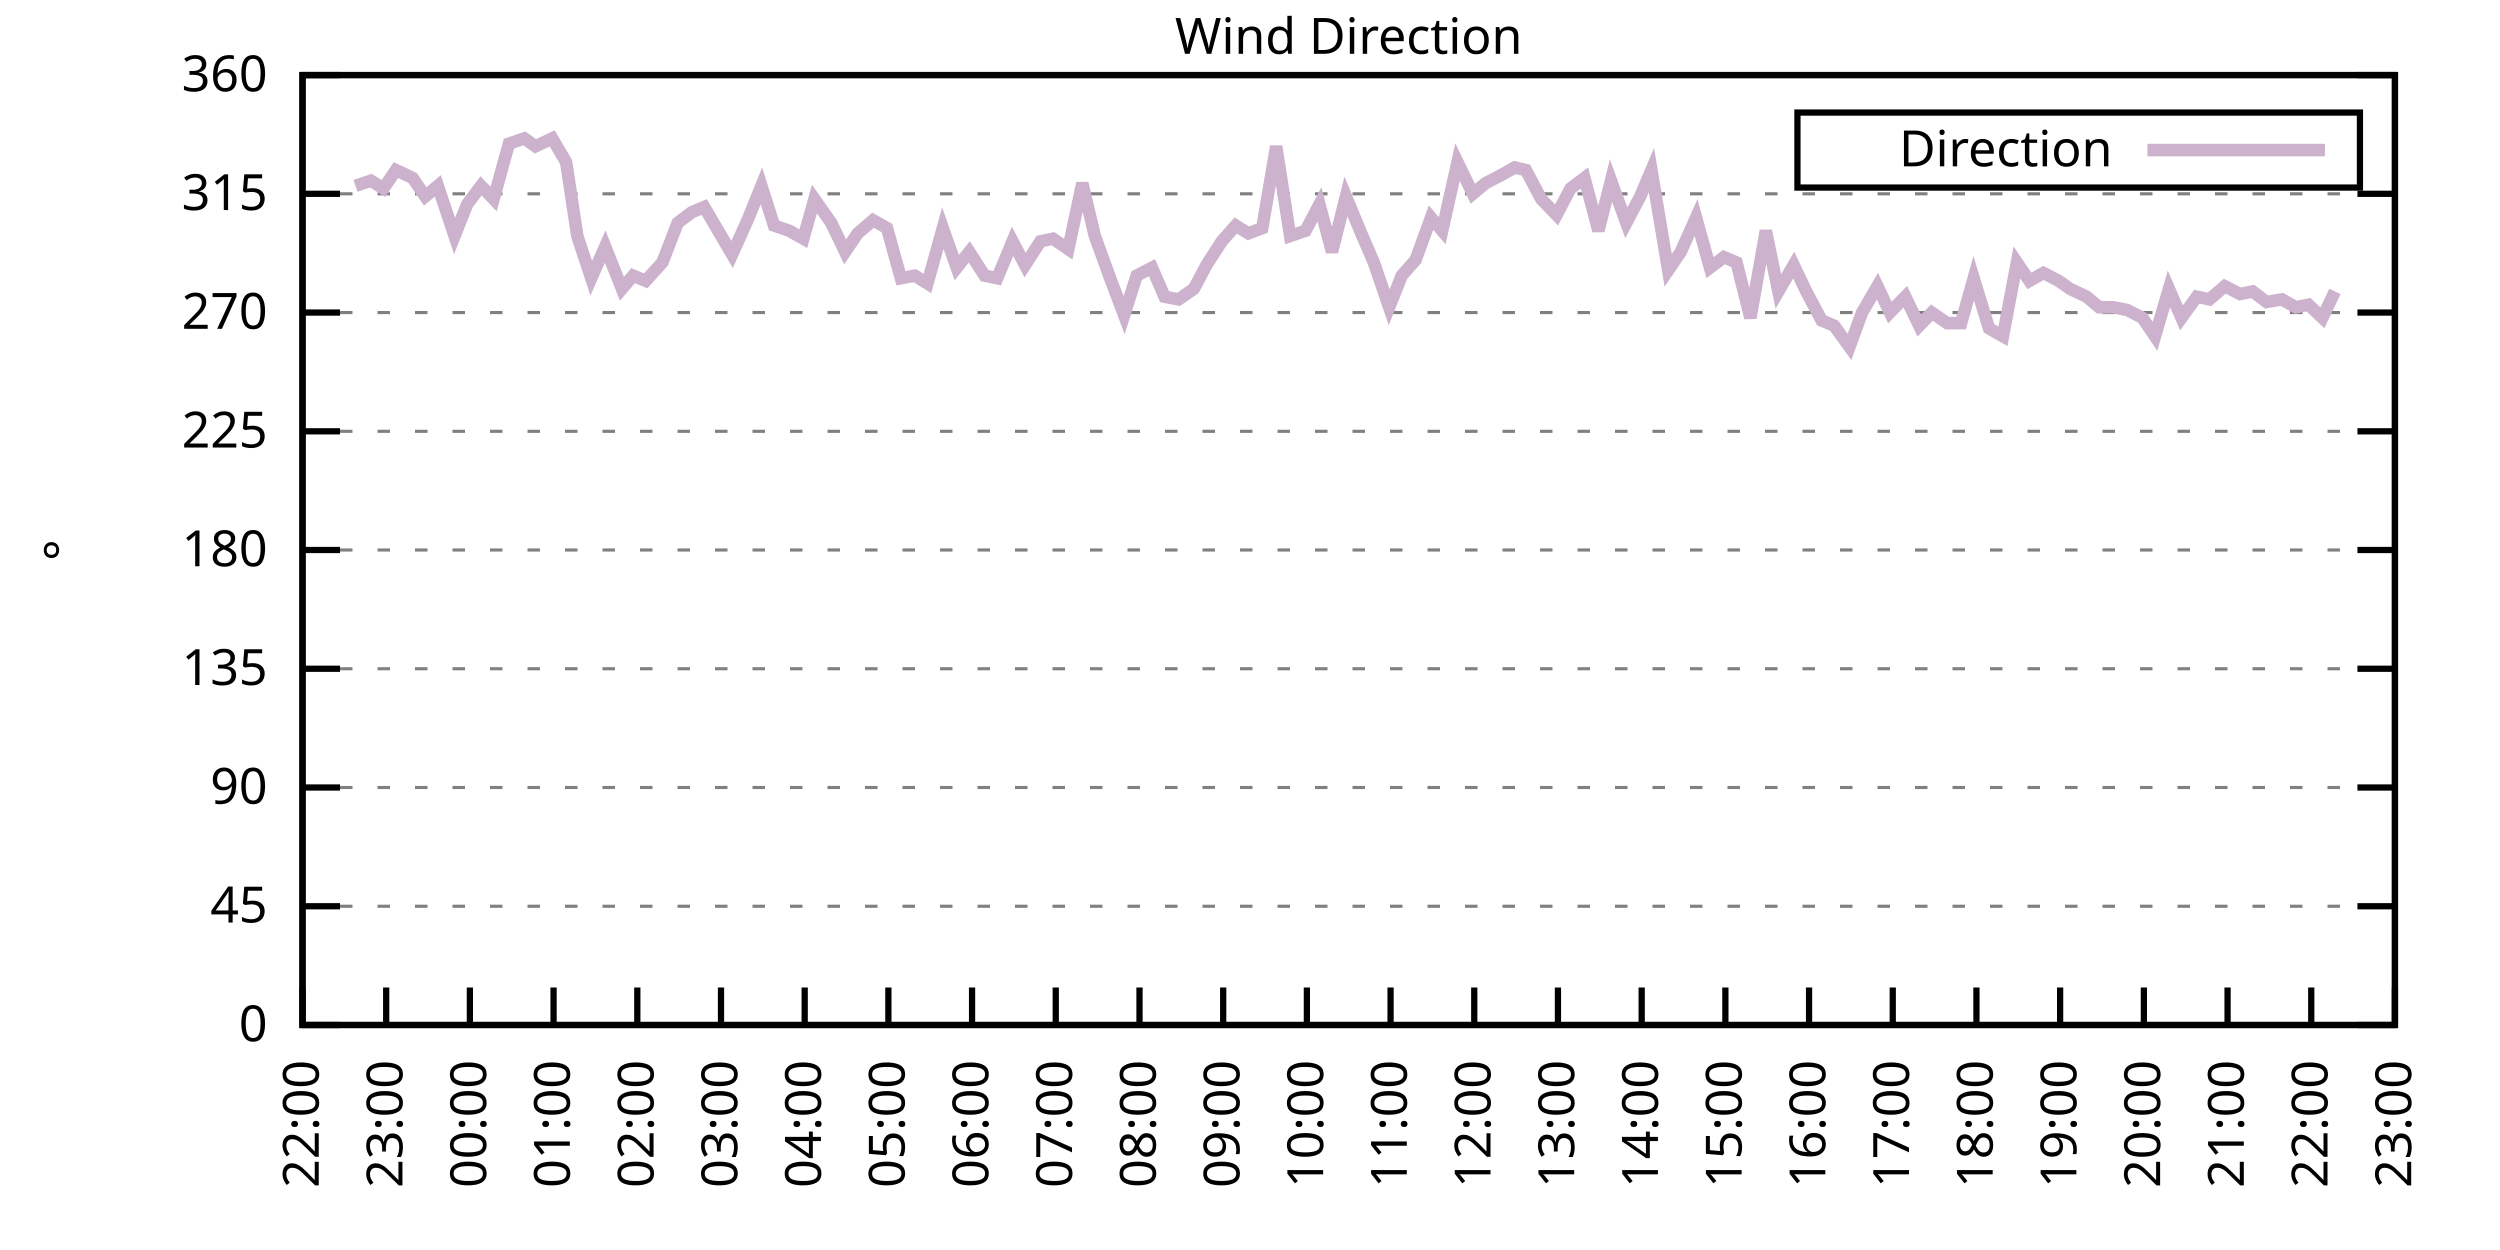
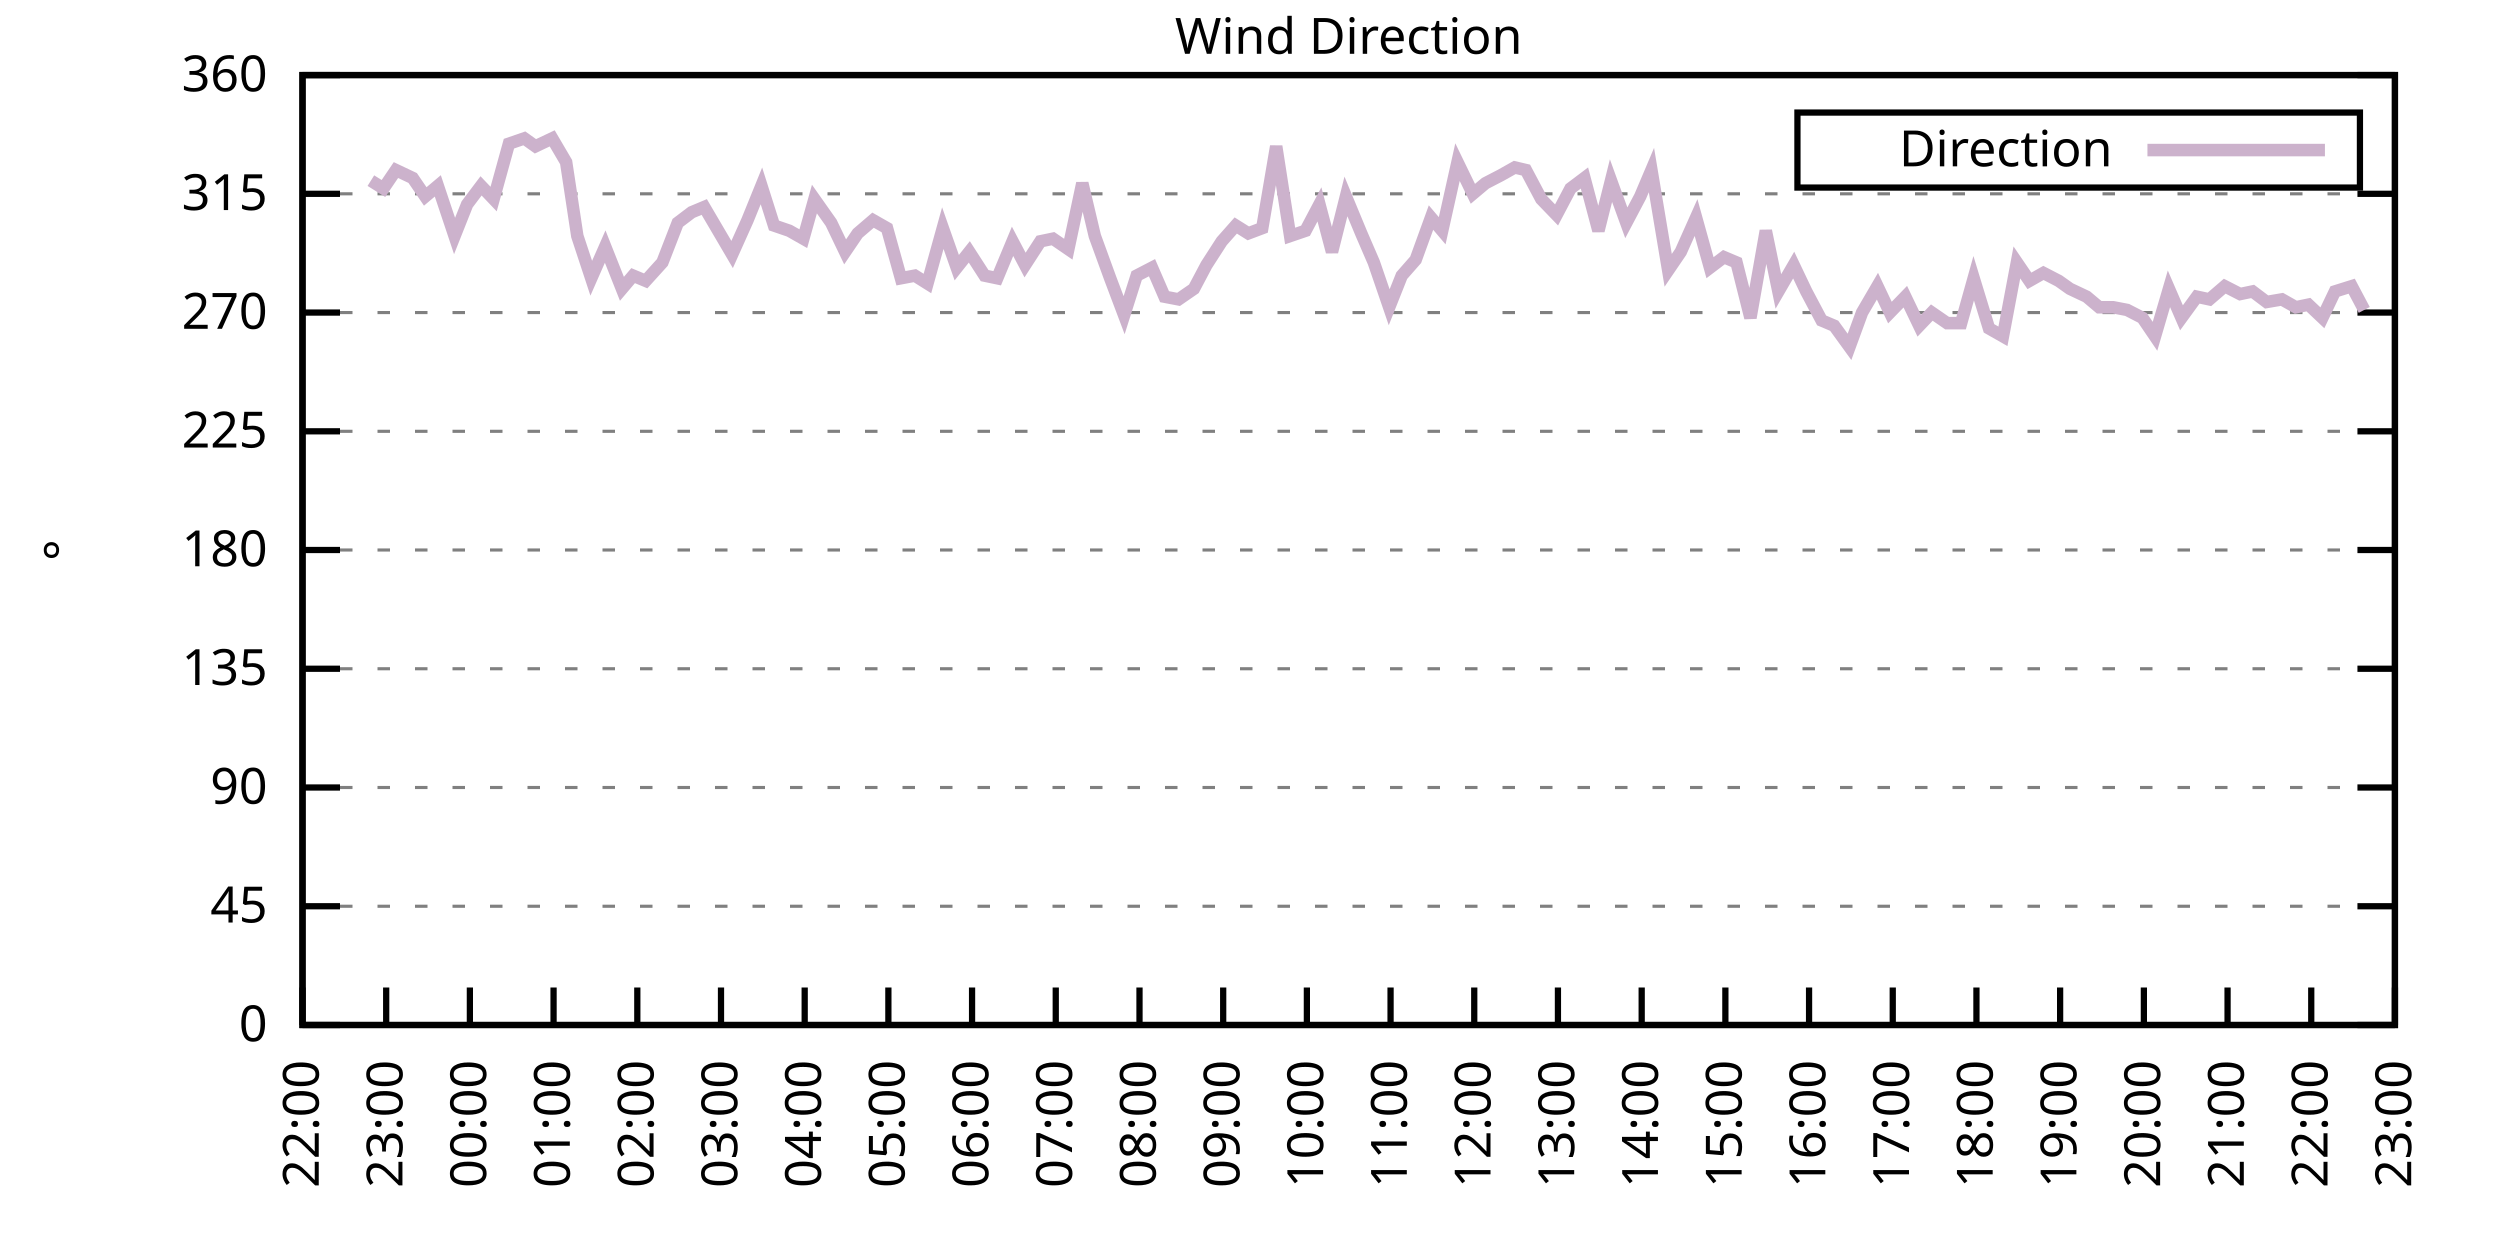
<svg xmlns="http://www.w3.org/2000/svg" xmlns:xlink="http://www.w3.org/1999/xlink" width="400" height="200" viewBox="0 0 400 200">
  <g id="gnuplot_canvas">
    <rect x="0" y="0" width="400" height="200" fill="none" />
    <defs>
      <circle id="gpDot" r="0.5" stroke-width="0.5" stroke="currentColor" />
      <path id="gpPt0" stroke-width="0.333" stroke="currentColor" d="M-1,0 h2 M0,-1 v2" />
      <path id="gpPt1" stroke-width="0.333" stroke="currentColor" d="M-1,-1 L1,1 M1,-1 L-1,1" />
      <path id="gpPt2" stroke-width="0.333" stroke="currentColor" d="M-1,0 L1,0 M0,-1 L0,1 M-1,-1 L1,1 M-1,1 L1,-1" />
      <rect id="gpPt3" stroke-width="0.333" stroke="currentColor" x="-1" y="-1" width="2" height="2" />
      <rect id="gpPt4" stroke-width="0.333" stroke="currentColor" fill="currentColor" x="-1" y="-1" width="2" height="2" />
      <circle id="gpPt5" stroke-width="0.333" stroke="currentColor" cx="0" cy="0" r="1" />
      <use xlink:href="#gpPt5" id="gpPt6" fill="currentColor" stroke="none" />
      <path id="gpPt7" stroke-width="0.333" stroke="currentColor" d="M0,-1.33 L-1.33,0.67 L1.33,0.67 z" />
      <use xlink:href="#gpPt7" id="gpPt8" fill="currentColor" stroke="none" />
      <use xlink:href="#gpPt7" id="gpPt9" stroke="currentColor" transform="rotate(180)" />
      <use xlink:href="#gpPt9" id="gpPt10" fill="currentColor" stroke="none" />
      <use xlink:href="#gpPt3" id="gpPt11" stroke="currentColor" transform="rotate(45)" />
      <use xlink:href="#gpPt11" id="gpPt12" fill="currentColor" stroke="none" />
      <path id="gpPt13" stroke-width="0.333" stroke="currentColor" d="M0,1.330 L1.265,0.411 L0.782,-1.067 L-0.782,-1.076 L-1.265,0.411 z" />
      <use xlink:href="#gpPt13" id="gpPt14" fill="currentColor" stroke="none" />
      <filter id="textbox" filterUnits="objectBoundingBox" x="0" y="0" height="1" width="1">
        <feFlood flood-color="white" flood-opacity="1" result="bgnd" />
        <feComposite in="SourceGraphic" in2="bgnd" operator="atop" />
      </filter>
      <filter id="greybox" filterUnits="objectBoundingBox" x="0" y="0" height="1" width="1">
        <feFlood flood-color="lightgrey" flood-opacity="1" result="grey" />
        <feComposite in="SourceGraphic" in2="grey" operator="atop" />
      </filter>
    </defs>
    <g fill="none" color="white" stroke="currentColor" stroke-width="1.00" stroke-linecap="butt" stroke-linejoin="miter">
</g>
    <g fill="none" color="black" stroke="currentColor" stroke-width="1.00" stroke-linecap="butt" stroke-linejoin="miter">
      <g stroke="none" shape-rendering="crispEdges">
        <polygon fill="rgb(255, 255, 255)" points="48.40,164.00 383.18,164.00 383.18,12.02 48.40,12.02 " />
      </g>
    </g>
    <g fill="none" color="black" stroke="currentColor" stroke-width="1.00" stroke-linecap="butt" stroke-linejoin="miter">
</g>
    <g fill="none" color="black" stroke="black" stroke-width="0.50" stroke-linecap="butt" stroke-linejoin="miter">
</g>
    <g fill="none" color="gray" stroke="currentColor" stroke-width="0.50" stroke-linecap="butt" stroke-linejoin="miter">
      <path stroke="gray" stroke-dasharray="2,4" class="gridline" d="M48.40,164.00 L383.19,164.00  " />
    </g>
    <g fill="none" color="gray" stroke="gray" stroke-width="1.00" stroke-linecap="butt" stroke-linejoin="miter">
</g>
    <g fill="none" color="black" stroke="currentColor" stroke-width="1.00" stroke-linecap="butt" stroke-linejoin="miter">
      <path stroke="black" d="M48.40,164.00 L54.40,164.00 M383.19,164.00 L377.19,164.00  " />
      <g transform="translate(42.80,166.60)" stroke="none" fill="black" font-family="Sans" font-size="8.00" text-anchor="end">
        <text>
          <tspan font-family="Sans"> 0</tspan>
        </text>
      </g>
    </g>
    <g fill="none" color="black" stroke="currentColor" stroke-width="1.00" stroke-linecap="butt" stroke-linejoin="miter">
</g>
    <g fill="none" color="black" stroke="black" stroke-width="0.50" stroke-linecap="butt" stroke-linejoin="miter">
</g>
    <g fill="none" color="gray" stroke="currentColor" stroke-width="0.50" stroke-linecap="butt" stroke-linejoin="miter">
      <path stroke="gray" stroke-dasharray="2,4" class="gridline" d="M48.40,145.00 L383.19,145.00  " />
    </g>
    <g fill="none" color="gray" stroke="gray" stroke-width="1.00" stroke-linecap="butt" stroke-linejoin="miter">
</g>
    <g fill="none" color="black" stroke="currentColor" stroke-width="1.00" stroke-linecap="butt" stroke-linejoin="miter">
      <path stroke="black" d="M48.40,145.00 L54.40,145.00 M383.19,145.00 L377.19,145.00  " />
      <g transform="translate(42.80,147.60)" stroke="none" fill="black" font-family="Sans" font-size="8.00" text-anchor="end">
        <text>
          <tspan font-family="Sans"> 45</tspan>
        </text>
      </g>
    </g>
    <g fill="none" color="black" stroke="currentColor" stroke-width="1.00" stroke-linecap="butt" stroke-linejoin="miter">
</g>
    <g fill="none" color="black" stroke="black" stroke-width="0.50" stroke-linecap="butt" stroke-linejoin="miter">
</g>
    <g fill="none" color="gray" stroke="currentColor" stroke-width="0.50" stroke-linecap="butt" stroke-linejoin="miter">
      <path stroke="gray" stroke-dasharray="2,4" class="gridline" d="M48.40,126.00 L383.19,126.00  " />
    </g>
    <g fill="none" color="gray" stroke="gray" stroke-width="1.00" stroke-linecap="butt" stroke-linejoin="miter">
</g>
    <g fill="none" color="black" stroke="currentColor" stroke-width="1.00" stroke-linecap="butt" stroke-linejoin="miter">
      <path stroke="black" d="M48.40,126.00 L54.40,126.00 M383.19,126.00 L377.19,126.00  " />
      <g transform="translate(42.80,128.60)" stroke="none" fill="black" font-family="Sans" font-size="8.00" text-anchor="end">
        <text>
          <tspan font-family="Sans"> 90</tspan>
        </text>
      </g>
    </g>
    <g fill="none" color="black" stroke="currentColor" stroke-width="1.00" stroke-linecap="butt" stroke-linejoin="miter">
</g>
    <g fill="none" color="black" stroke="black" stroke-width="0.50" stroke-linecap="butt" stroke-linejoin="miter">
</g>
    <g fill="none" color="gray" stroke="currentColor" stroke-width="0.50" stroke-linecap="butt" stroke-linejoin="miter">
      <path stroke="gray" stroke-dasharray="2,4" class="gridline" d="M48.40,107.00 L383.19,107.00  " />
    </g>
    <g fill="none" color="gray" stroke="gray" stroke-width="1.00" stroke-linecap="butt" stroke-linejoin="miter">
</g>
    <g fill="none" color="black" stroke="currentColor" stroke-width="1.00" stroke-linecap="butt" stroke-linejoin="miter">
      <path stroke="black" d="M48.40,107.00 L54.40,107.00 M383.19,107.00 L377.19,107.00  " />
      <g transform="translate(42.80,109.60)" stroke="none" fill="black" font-family="Sans" font-size="8.00" text-anchor="end">
        <text>
          <tspan font-family="Sans"> 135</tspan>
        </text>
      </g>
    </g>
    <g fill="none" color="black" stroke="currentColor" stroke-width="1.00" stroke-linecap="butt" stroke-linejoin="miter">
</g>
    <g fill="none" color="black" stroke="black" stroke-width="0.50" stroke-linecap="butt" stroke-linejoin="miter">
</g>
    <g fill="none" color="gray" stroke="currentColor" stroke-width="0.50" stroke-linecap="butt" stroke-linejoin="miter">
      <path stroke="gray" stroke-dasharray="2,4" class="gridline" d="M48.40,88.00 L383.19,88.00  " />
    </g>
    <g fill="none" color="gray" stroke="gray" stroke-width="1.00" stroke-linecap="butt" stroke-linejoin="miter">
</g>
    <g fill="none" color="black" stroke="currentColor" stroke-width="1.00" stroke-linecap="butt" stroke-linejoin="miter">
      <path stroke="black" d="M48.40,88.00 L54.40,88.00 M383.19,88.00 L377.19,88.00  " />
      <g transform="translate(42.80,90.60)" stroke="none" fill="black" font-family="Sans" font-size="8.00" text-anchor="end">
        <text>
          <tspan font-family="Sans"> 180</tspan>
        </text>
      </g>
    </g>
    <g fill="none" color="black" stroke="currentColor" stroke-width="1.00" stroke-linecap="butt" stroke-linejoin="miter">
</g>
    <g fill="none" color="black" stroke="black" stroke-width="0.50" stroke-linecap="butt" stroke-linejoin="miter">
</g>
    <g fill="none" color="gray" stroke="currentColor" stroke-width="0.50" stroke-linecap="butt" stroke-linejoin="miter">
      <path stroke="gray" stroke-dasharray="2,4" class="gridline" d="M48.40,69.01 L383.19,69.01  " />
    </g>
    <g fill="none" color="gray" stroke="gray" stroke-width="1.00" stroke-linecap="butt" stroke-linejoin="miter">
</g>
    <g fill="none" color="black" stroke="currentColor" stroke-width="1.00" stroke-linecap="butt" stroke-linejoin="miter">
      <path stroke="black" d="M48.40,69.01 L54.40,69.01 M383.19,69.01 L377.19,69.01  " />
      <g transform="translate(42.80,71.61)" stroke="none" fill="black" font-family="Sans" font-size="8.00" text-anchor="end">
        <text>
          <tspan font-family="Sans"> 225</tspan>
        </text>
      </g>
    </g>
    <g fill="none" color="black" stroke="currentColor" stroke-width="1.00" stroke-linecap="butt" stroke-linejoin="miter">
</g>
    <g fill="none" color="black" stroke="black" stroke-width="0.50" stroke-linecap="butt" stroke-linejoin="miter">
</g>
    <g fill="none" color="gray" stroke="currentColor" stroke-width="0.50" stroke-linecap="butt" stroke-linejoin="miter">
      <path stroke="gray" stroke-dasharray="2,4" class="gridline" d="M48.40,50.01 L383.19,50.01  " />
    </g>
    <g fill="none" color="gray" stroke="gray" stroke-width="1.00" stroke-linecap="butt" stroke-linejoin="miter">
</g>
    <g fill="none" color="black" stroke="currentColor" stroke-width="1.00" stroke-linecap="butt" stroke-linejoin="miter">
      <path stroke="black" d="M48.40,50.01 L54.40,50.01 M383.19,50.01 L377.19,50.01  " />
      <g transform="translate(42.80,52.61)" stroke="none" fill="black" font-family="Sans" font-size="8.00" text-anchor="end">
        <text>
          <tspan font-family="Sans"> 270</tspan>
        </text>
      </g>
    </g>
    <g fill="none" color="black" stroke="currentColor" stroke-width="1.00" stroke-linecap="butt" stroke-linejoin="miter">
</g>
    <g fill="none" color="black" stroke="black" stroke-width="0.50" stroke-linecap="butt" stroke-linejoin="miter">
</g>
    <g fill="none" color="gray" stroke="currentColor" stroke-width="0.50" stroke-linecap="butt" stroke-linejoin="miter">
      <path stroke="gray" stroke-dasharray="2,4" class="gridline" d="M48.40,31.01 L383.19,31.01  " />
    </g>
    <g fill="none" color="gray" stroke="gray" stroke-width="1.00" stroke-linecap="butt" stroke-linejoin="miter">
</g>
    <g fill="none" color="black" stroke="currentColor" stroke-width="1.00" stroke-linecap="butt" stroke-linejoin="miter">
      <path stroke="black" d="M48.40,31.01 L54.40,31.01 M383.19,31.01 L377.19,31.01  " />
      <g transform="translate(42.80,33.61)" stroke="none" fill="black" font-family="Sans" font-size="8.00" text-anchor="end">
        <text>
          <tspan font-family="Sans"> 315</tspan>
        </text>
      </g>
    </g>
    <g fill="none" color="black" stroke="currentColor" stroke-width="1.00" stroke-linecap="butt" stroke-linejoin="miter">
</g>
    <g fill="none" color="black" stroke="black" stroke-width="0.50" stroke-linecap="butt" stroke-linejoin="miter">
</g>
    <g fill="none" color="gray" stroke="currentColor" stroke-width="0.50" stroke-linecap="butt" stroke-linejoin="miter">
      <path stroke="gray" stroke-dasharray="2,4" class="gridline" d="M48.40,12.01 L383.19,12.01  " />
    </g>
    <g fill="none" color="gray" stroke="gray" stroke-width="1.00" stroke-linecap="butt" stroke-linejoin="miter">
</g>
    <g fill="none" color="black" stroke="currentColor" stroke-width="1.00" stroke-linecap="butt" stroke-linejoin="miter">
      <path stroke="black" d="M48.40,12.01 L54.40,12.01 M383.19,12.01 L377.19,12.01  " />
      <g transform="translate(42.80,14.61)" stroke="none" fill="black" font-family="Sans" font-size="8.00" text-anchor="end">
        <text>
          <tspan font-family="Sans"> 360</tspan>
        </text>
      </g>
    </g>
    <g fill="none" color="black" stroke="currentColor" stroke-width="1.00" stroke-linecap="butt" stroke-linejoin="miter">
      <path stroke="black" d="M48.40,164.00 L48.40,158.00  " />
      <g transform="translate(51.00,169.60) rotate(270.00)" stroke="none" fill="black" font-family="Sans" font-size="8.00" text-anchor="end">
        <text>
          <tspan font-family="Sans">22:00</tspan>
        </text>
      </g>
    </g>
    <g fill="none" color="black" stroke="currentColor" stroke-width="1.00" stroke-linecap="butt" stroke-linejoin="miter">
      <path stroke="black" d="M61.79,164.00 L61.79,158.00  " />
      <g transform="translate(64.39,169.60) rotate(270.00)" stroke="none" fill="black" font-family="Sans" font-size="8.00" text-anchor="end">
        <text>
          <tspan font-family="Sans">23:00</tspan>
        </text>
      </g>
    </g>
    <g fill="none" color="black" stroke="currentColor" stroke-width="1.00" stroke-linecap="butt" stroke-linejoin="miter">
      <path stroke="black" d="M75.18,164.00 L75.18,158.00  " />
      <g transform="translate(77.78,169.60) rotate(270.00)" stroke="none" fill="black" font-family="Sans" font-size="8.00" text-anchor="end">
        <text>
          <tspan font-family="Sans">00:00</tspan>
        </text>
      </g>
    </g>
    <g fill="none" color="black" stroke="currentColor" stroke-width="1.00" stroke-linecap="butt" stroke-linejoin="miter">
      <path stroke="black" d="M88.57,164.00 L88.57,158.00  " />
      <g transform="translate(91.17,169.60) rotate(270.00)" stroke="none" fill="black" font-family="Sans" font-size="8.00" text-anchor="end">
        <text>
          <tspan font-family="Sans">01:00</tspan>
        </text>
      </g>
    </g>
    <g fill="none" color="black" stroke="currentColor" stroke-width="1.00" stroke-linecap="butt" stroke-linejoin="miter">
      <path stroke="black" d="M101.97,164.00 L101.97,158.00  " />
      <g transform="translate(104.57,169.60) rotate(270.00)" stroke="none" fill="black" font-family="Sans" font-size="8.00" text-anchor="end">
        <text>
          <tspan font-family="Sans">02:00</tspan>
        </text>
      </g>
    </g>
    <g fill="none" color="black" stroke="currentColor" stroke-width="1.00" stroke-linecap="butt" stroke-linejoin="miter">
      <path stroke="black" d="M115.36,164.00 L115.36,158.00  " />
      <g transform="translate(117.96,169.60) rotate(270.00)" stroke="none" fill="black" font-family="Sans" font-size="8.00" text-anchor="end">
        <text>
          <tspan font-family="Sans">03:00</tspan>
        </text>
      </g>
    </g>
    <g fill="none" color="black" stroke="currentColor" stroke-width="1.00" stroke-linecap="butt" stroke-linejoin="miter">
      <path stroke="black" d="M128.75,164.00 L128.75,158.00  " />
      <g transform="translate(131.35,169.60) rotate(270.00)" stroke="none" fill="black" font-family="Sans" font-size="8.00" text-anchor="end">
        <text>
          <tspan font-family="Sans">04:00</tspan>
        </text>
      </g>
    </g>
    <g fill="none" color="black" stroke="currentColor" stroke-width="1.00" stroke-linecap="butt" stroke-linejoin="miter">
      <path stroke="black" d="M142.14,164.00 L142.14,158.00  " />
      <g transform="translate(144.74,169.60) rotate(270.00)" stroke="none" fill="black" font-family="Sans" font-size="8.00" text-anchor="end">
        <text>
          <tspan font-family="Sans">05:00</tspan>
        </text>
      </g>
    </g>
    <g fill="none" color="black" stroke="currentColor" stroke-width="1.00" stroke-linecap="butt" stroke-linejoin="miter">
      <path stroke="black" d="M155.53,164.00 L155.53,158.00  " />
      <g transform="translate(158.13,169.60) rotate(270.00)" stroke="none" fill="black" font-family="Sans" font-size="8.00" text-anchor="end">
        <text>
          <tspan font-family="Sans">06:00</tspan>
        </text>
      </g>
    </g>
    <g fill="none" color="black" stroke="currentColor" stroke-width="1.00" stroke-linecap="butt" stroke-linejoin="miter">
      <path stroke="black" d="M168.92,164.00 L168.92,158.00  " />
      <g transform="translate(171.52,169.60) rotate(270.00)" stroke="none" fill="black" font-family="Sans" font-size="8.00" text-anchor="end">
        <text>
          <tspan font-family="Sans">07:00</tspan>
        </text>
      </g>
    </g>
    <g fill="none" color="black" stroke="currentColor" stroke-width="1.00" stroke-linecap="butt" stroke-linejoin="miter">
      <path stroke="black" d="M182.32,164.00 L182.32,158.00  " />
      <g transform="translate(184.92,169.60) rotate(270.00)" stroke="none" fill="black" font-family="Sans" font-size="8.00" text-anchor="end">
        <text>
          <tspan font-family="Sans">08:00</tspan>
        </text>
      </g>
    </g>
    <g fill="none" color="black" stroke="currentColor" stroke-width="1.00" stroke-linecap="butt" stroke-linejoin="miter">
      <path stroke="black" d="M195.71,164.00 L195.71,158.00  " />
      <g transform="translate(198.31,169.60) rotate(270.00)" stroke="none" fill="black" font-family="Sans" font-size="8.00" text-anchor="end">
        <text>
          <tspan font-family="Sans">09:00</tspan>
        </text>
      </g>
    </g>
    <g fill="none" color="black" stroke="currentColor" stroke-width="1.00" stroke-linecap="butt" stroke-linejoin="miter">
      <path stroke="black" d="M209.10,164.00 L209.10,158.00  " />
      <g transform="translate(211.70,169.60) rotate(270.00)" stroke="none" fill="black" font-family="Sans" font-size="8.00" text-anchor="end">
        <text>
          <tspan font-family="Sans">10:00</tspan>
        </text>
      </g>
    </g>
    <g fill="none" color="black" stroke="currentColor" stroke-width="1.00" stroke-linecap="butt" stroke-linejoin="miter">
      <path stroke="black" d="M222.49,164.00 L222.49,158.00  " />
      <g transform="translate(225.09,169.60) rotate(270.00)" stroke="none" fill="black" font-family="Sans" font-size="8.00" text-anchor="end">
        <text>
          <tspan font-family="Sans">11:00</tspan>
        </text>
      </g>
    </g>
    <g fill="none" color="black" stroke="currentColor" stroke-width="1.00" stroke-linecap="butt" stroke-linejoin="miter">
      <path stroke="black" d="M235.88,164.00 L235.88,158.00  " />
      <g transform="translate(238.48,169.60) rotate(270.00)" stroke="none" fill="black" font-family="Sans" font-size="8.00" text-anchor="end">
        <text>
          <tspan font-family="Sans">12:00</tspan>
        </text>
      </g>
    </g>
    <g fill="none" color="black" stroke="currentColor" stroke-width="1.00" stroke-linecap="butt" stroke-linejoin="miter">
      <path stroke="black" d="M249.27,164.00 L249.27,158.00  " />
      <g transform="translate(251.87,169.60) rotate(270.00)" stroke="none" fill="black" font-family="Sans" font-size="8.00" text-anchor="end">
        <text>
          <tspan font-family="Sans">13:00</tspan>
        </text>
      </g>
    </g>
    <g fill="none" color="black" stroke="currentColor" stroke-width="1.00" stroke-linecap="butt" stroke-linejoin="miter">
      <path stroke="black" d="M262.67,164.00 L262.67,158.00  " />
      <g transform="translate(265.27,169.60) rotate(270.00)" stroke="none" fill="black" font-family="Sans" font-size="8.00" text-anchor="end">
        <text>
          <tspan font-family="Sans">14:00</tspan>
        </text>
      </g>
    </g>
    <g fill="none" color="black" stroke="currentColor" stroke-width="1.00" stroke-linecap="butt" stroke-linejoin="miter">
      <path stroke="black" d="M276.06,164.00 L276.06,158.00  " />
      <g transform="translate(278.66,169.60) rotate(270.00)" stroke="none" fill="black" font-family="Sans" font-size="8.00" text-anchor="end">
        <text>
          <tspan font-family="Sans">15:00</tspan>
        </text>
      </g>
    </g>
    <g fill="none" color="black" stroke="currentColor" stroke-width="1.00" stroke-linecap="butt" stroke-linejoin="miter">
      <path stroke="black" d="M289.45,164.00 L289.45,158.00  " />
      <g transform="translate(292.05,169.60) rotate(270.00)" stroke="none" fill="black" font-family="Sans" font-size="8.00" text-anchor="end">
        <text>
          <tspan font-family="Sans">16:00</tspan>
        </text>
      </g>
    </g>
    <g fill="none" color="black" stroke="currentColor" stroke-width="1.00" stroke-linecap="butt" stroke-linejoin="miter">
      <path stroke="black" d="M302.84,164.00 L302.84,158.00  " />
      <g transform="translate(305.44,169.60) rotate(270.00)" stroke="none" fill="black" font-family="Sans" font-size="8.00" text-anchor="end">
        <text>
          <tspan font-family="Sans">17:00</tspan>
        </text>
      </g>
    </g>
    <g fill="none" color="black" stroke="currentColor" stroke-width="1.00" stroke-linecap="butt" stroke-linejoin="miter">
      <path stroke="black" d="M316.23,164.00 L316.23,158.00  " />
      <g transform="translate(318.83,169.60) rotate(270.00)" stroke="none" fill="black" font-family="Sans" font-size="8.00" text-anchor="end">
        <text>
          <tspan font-family="Sans">18:00</tspan>
        </text>
      </g>
    </g>
    <g fill="none" color="black" stroke="currentColor" stroke-width="1.00" stroke-linecap="butt" stroke-linejoin="miter">
      <path stroke="black" d="M329.62,164.00 L329.62,158.00  " />
      <g transform="translate(332.22,169.60) rotate(270.00)" stroke="none" fill="black" font-family="Sans" font-size="8.00" text-anchor="end">
        <text>
          <tspan font-family="Sans">19:00</tspan>
        </text>
      </g>
    </g>
    <g fill="none" color="black" stroke="currentColor" stroke-width="1.00" stroke-linecap="butt" stroke-linejoin="miter">
      <path stroke="black" d="M343.02,164.00 L343.02,158.00  " />
      <g transform="translate(345.62,169.60) rotate(270.00)" stroke="none" fill="black" font-family="Sans" font-size="8.00" text-anchor="end">
        <text>
          <tspan font-family="Sans">20:00</tspan>
        </text>
      </g>
    </g>
    <g fill="none" color="black" stroke="currentColor" stroke-width="1.00" stroke-linecap="butt" stroke-linejoin="miter">
      <path stroke="black" d="M356.41,164.00 L356.41,158.00  " />
      <g transform="translate(359.01,169.60) rotate(270.00)" stroke="none" fill="black" font-family="Sans" font-size="8.00" text-anchor="end">
        <text>
          <tspan font-family="Sans">21:00</tspan>
        </text>
      </g>
    </g>
    <g fill="none" color="black" stroke="currentColor" stroke-width="1.00" stroke-linecap="butt" stroke-linejoin="miter">
      <path stroke="black" d="M369.80,164.00 L369.80,158.00  " />
      <g transform="translate(372.40,169.60) rotate(270.00)" stroke="none" fill="black" font-family="Sans" font-size="8.00" text-anchor="end">
        <text>
          <tspan font-family="Sans">22:00</tspan>
        </text>
      </g>
    </g>
    <g fill="none" color="black" stroke="currentColor" stroke-width="1.00" stroke-linecap="butt" stroke-linejoin="miter">
      <path stroke="black" d="M383.19,164.00 L383.19,158.00  " />
      <g transform="translate(385.79,169.60) rotate(270.00)" stroke="none" fill="black" font-family="Sans" font-size="8.00" text-anchor="end">
        <text>
          <tspan font-family="Sans">23:00</tspan>
        </text>
      </g>
    </g>
    <g fill="none" color="black" stroke="currentColor" stroke-width="1.00" stroke-linecap="butt" stroke-linejoin="miter">
</g>
    <g fill="none" color="black" stroke="currentColor" stroke-width="1.00" stroke-linecap="butt" stroke-linejoin="miter">
      <path stroke="black" d="M48.40,12.01 L48.40,164.00 L383.19,164.00 L383.19,12.01 L48.40,12.01 Z  " />
    </g>
    <g fill="none" color="black" stroke="currentColor" stroke-width="1.00" stroke-linecap="butt" stroke-linejoin="miter">
</g>
    <g fill="none" color="black" stroke="currentColor" stroke-width="1.00" stroke-linecap="butt" stroke-linejoin="miter">
      <path stroke="black" d="M287.59,30.01 L287.59,18.01 L377.59,18.01 L377.59,30.01 L287.59,30.01 Z  " />
    </g>
    <g id="Wind_direction_plot_1">
      <g fill="none" color="white" stroke="black" stroke-width="2.00" stroke-linecap="butt" stroke-linejoin="miter">
</g>
      <g fill="none" color="black" stroke="currentColor" stroke-width="2.00" stroke-linecap="butt" stroke-linejoin="miter">
        <g transform="translate(337.99,26.61)" stroke="none" fill="black" font-family="Sans" font-size="8.00" text-anchor="end">
          <text>
            <tspan font-family="Sans">Direction</tspan>
          </text>
        </g>
      </g>
      <g fill="none" color="black" stroke="currentColor" stroke-width="2.00" stroke-linecap="butt" stroke-linejoin="miter">
-         <path stroke="rgb(204, 178, 204)" d="M343.59,24.01 L371.99,24.01 M56.88,29.74 L59.34,28.90 L61.35,30.16 L63.35,27.21 L66.03,28.48 L68.04,31.43   L70.05,29.74 L72.73,37.76 L74.74,32.70 L76.97,29.74 L78.98,31.85 L81.43,22.99 L83.89,22.14 L85.67,23.41   L88.35,22.14 L90.58,25.94 L92.37,37.76 L94.60,44.52 L96.83,39.45 L99.51,46.21 L101.30,44.10 L103.31,44.94   L105.98,41.99 L108.44,35.65 L110.67,33.96 L112.68,33.12 L114.91,36.92 L117.14,40.72 L119.60,35.23 L121.83,29.74   L123.84,36.08 L126.29,36.92 L128.53,38.19 L130.31,31.85 L132.99,35.65 L135.22,40.30 L137.23,37.34 L139.69,35.23   L141.92,36.50 L144.15,44.52 L146.38,44.10 L148.39,45.36 L150.85,36.50 L153.08,42.83 L155.09,40.30 L157.54,44.10   L159.55,44.52 L162.01,38.61 L164.01,42.41 L166.47,38.61 L168.48,38.19 L170.93,39.87 L173.17,29.32 L175.17,37.76   L177.63,44.52 L179.86,50.43 L181.87,44.10 L184.32,42.83 L186.33,47.47 L188.57,47.90 L191.02,46.21 L193.03,42.41   L195.48,38.61 L197.72,36.08 L199.73,37.34 L201.96,36.50 L204.19,23.41 L206.42,37.76 L208.88,36.92 L211.11,32.70   L213.12,40.30 L215.35,31.43 L217.80,37.34 L219.81,41.99 L222.27,49.16 L224.28,44.10 L226.51,41.56 L228.96,34.81   L230.75,36.92 L233.20,25.94 L235.66,31.01 L237.67,29.32 L240.12,28.05 L242.36,26.79 L244.14,27.21 L246.60,31.85   L249.05,34.39 L251.28,30.16 L253.51,28.48 L255.75,36.92 L257.76,28.90 L260.21,35.65 L262.44,31.43 L264.23,27.21   L266.91,43.25 L268.92,40.30 L271.37,34.81 L273.60,42.83 L275.83,41.14 L277.84,41.99 L280.07,50.85 L282.53,36.92   L284.54,46.63 L286.99,42.41 L289.00,46.63 L291.46,51.27 L293.47,52.12 L295.92,55.50 L297.93,50.01 L300.39,45.79   L302.39,50.01 L304.85,47.47 L307.08,52.12 L309.09,50.01 L311.54,51.70 L313.78,51.70 L315.79,44.52 L318.24,52.54   L320.47,53.81 L322.70,41.99 L324.71,44.94 L326.95,43.67 L329.40,44.94 L331.19,46.21 L333.86,47.47 L335.87,49.16   L338.10,49.16 L340.34,49.59 L342.79,50.85 L344.80,53.81 L347.03,46.21 L349.04,50.85 L351.50,47.47 L353.51,47.90   L355.96,45.79 L358.42,47.05 L360.42,46.63 L362.66,48.32 L365.11,47.90 L367.34,49.16 L369.35,48.74 L371.58,50.85   L373.59,46.63  " />
+         <path stroke="rgb(204, 178, 204)" d="M343.59,24.01 L371.99,24.01 M59.34,28.90 L61.35,30.16 L63.35,27.21 L66.03,28.48 L68.04,31.43 L70.05,29.74   L72.73,37.76 L74.74,32.70 L76.97,29.74 L78.98,31.85 L81.43,22.99 L83.89,22.14 L85.67,23.41 L88.35,22.14   L90.58,25.94 L92.37,37.76 L94.60,44.52 L96.83,39.45 L99.51,46.21 L101.30,44.10 L103.31,44.94 L105.98,41.99   L108.44,35.65 L110.67,33.96 L112.68,33.12 L114.91,36.92 L117.14,40.72 L119.60,35.23 L121.83,29.74 L123.84,36.08   L126.29,36.92 L128.53,38.19 L130.31,31.85 L132.99,35.65 L135.22,40.30 L137.23,37.34 L139.69,35.23 L141.92,36.50   L144.15,44.52 L146.38,44.10 L148.39,45.36 L150.85,36.50 L153.08,42.83 L155.09,40.30 L157.54,44.10 L159.55,44.52   L162.01,38.61 L164.01,42.41 L166.47,38.61 L168.48,38.19 L170.93,39.87 L173.17,29.32 L175.17,37.76 L177.63,44.52   L179.86,50.43 L181.87,44.10 L184.32,42.83 L186.33,47.47 L188.57,47.90 L191.02,46.21 L193.03,42.41 L195.48,38.61   L197.72,36.08 L199.73,37.34 L201.96,36.50 L204.19,23.41 L206.42,37.76 L208.88,36.92 L211.11,32.70 L213.12,40.30   L215.35,31.43 L217.80,37.34 L219.81,41.99 L222.27,49.16 L224.28,44.10 L226.51,41.56 L228.96,34.81 L230.75,36.92   L233.20,25.94 L235.66,31.01 L237.67,29.32 L240.12,28.05 L242.36,26.79 L244.14,27.21 L246.60,31.85 L249.05,34.39   L251.28,30.16 L253.51,28.48 L255.75,36.92 L257.76,28.90 L260.21,35.65 L262.44,31.43 L264.23,27.21 L266.91,43.25   L268.92,40.30 L271.37,34.81 L273.60,42.83 L275.83,41.14 L277.84,41.99 L280.07,50.85 L282.53,36.92 L284.54,46.63   L286.99,42.41 L289.00,46.63 L291.46,51.27 L293.47,52.12 L295.92,55.50 L297.93,50.01 L300.39,45.79 L302.39,50.01   L304.85,47.47 L307.08,52.12 L309.09,50.01 L311.54,51.70 L313.78,51.70 L315.79,44.52 L318.24,52.54 L320.47,53.81   L322.70,41.99 L324.71,44.94 L326.95,43.67 L329.40,44.94 L331.19,46.21 L333.86,47.47 L335.87,49.16 L338.10,49.16   L340.34,49.59 L342.79,50.85 L344.80,53.81 L347.03,46.21 L349.04,50.85 L351.50,47.47 L353.51,47.90 L355.96,45.79   L358.42,47.05 L360.42,46.63 L362.66,48.32 L365.11,47.90 L367.34,49.16 L369.35,48.74 L371.58,50.85 L373.59,46.63   L376.27,45.79 L378.28,49.59  " />
      </g>
    </g>
    <g fill="none" color="black" stroke="currentColor" stroke-width="2.00" stroke-linecap="butt" stroke-linejoin="miter">
</g>
    <g fill="none" color="black" stroke="black" stroke-width="1.00" stroke-linecap="butt" stroke-linejoin="miter">
</g>
    <g fill="none" color="black" stroke="currentColor" stroke-width="1.00" stroke-linecap="butt" stroke-linejoin="miter">
      <path stroke="black" d="M48.40,12.01 L48.40,164.00 L383.19,164.00 L383.19,12.01 L48.40,12.01 Z  " />
      <g transform="translate(12.80,88.01) rotate(270.00)" stroke="none" fill="black" font-family="Sans" font-size="8.00" text-anchor="middle">
        <text>
          <tspan font-family="Sans">°</tspan>
        </text>
      </g>
    </g>
    <g fill="none" color="black" stroke="currentColor" stroke-width="1.00" stroke-linecap="butt" stroke-linejoin="miter">
</g>
    <g fill="none" color="black" stroke="currentColor" stroke-width="1.00" stroke-linecap="butt" stroke-linejoin="miter">
      <g transform="translate(215.79,8.61)" stroke="none" fill="black" font-family="Sans" font-size="8.00" text-anchor="middle">
        <text>
          <tspan font-family="Sans">Wind Direction</tspan>
        </text>
      </g>
    </g>
    <g fill="none" color="black" stroke="currentColor" stroke-width="1.00" stroke-linecap="butt" stroke-linejoin="miter">
</g>
  </g>
</svg>
